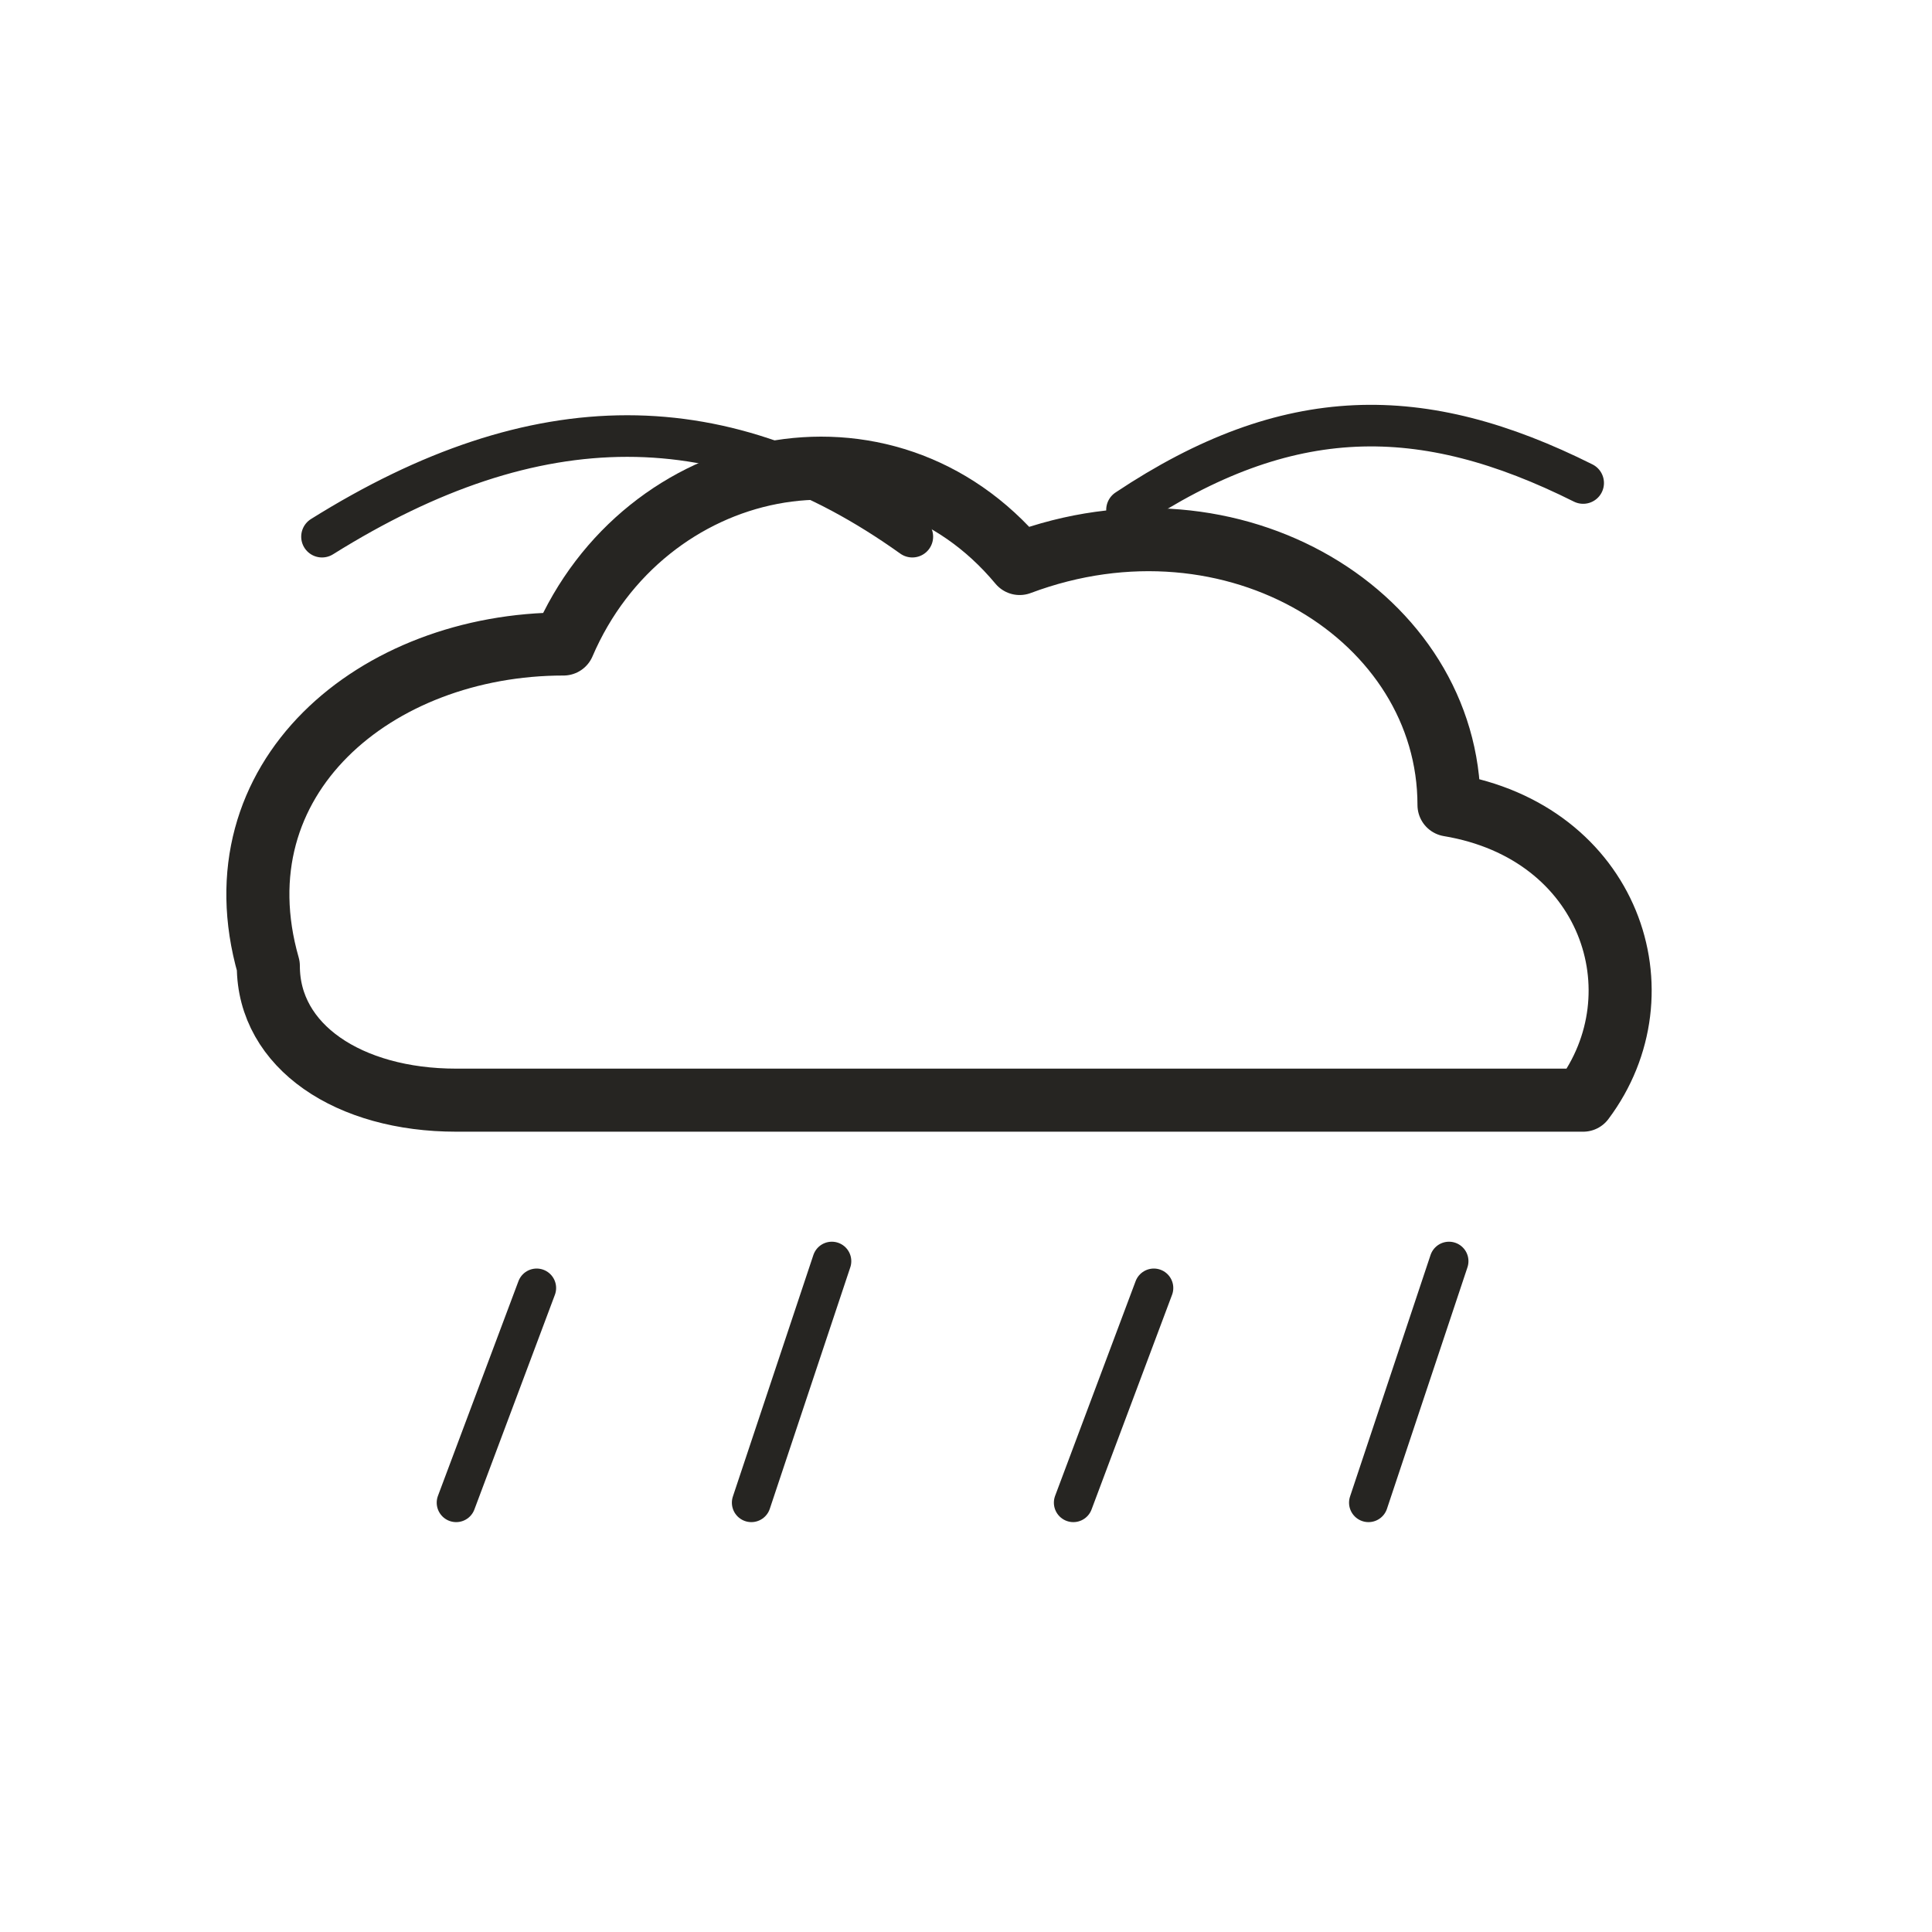
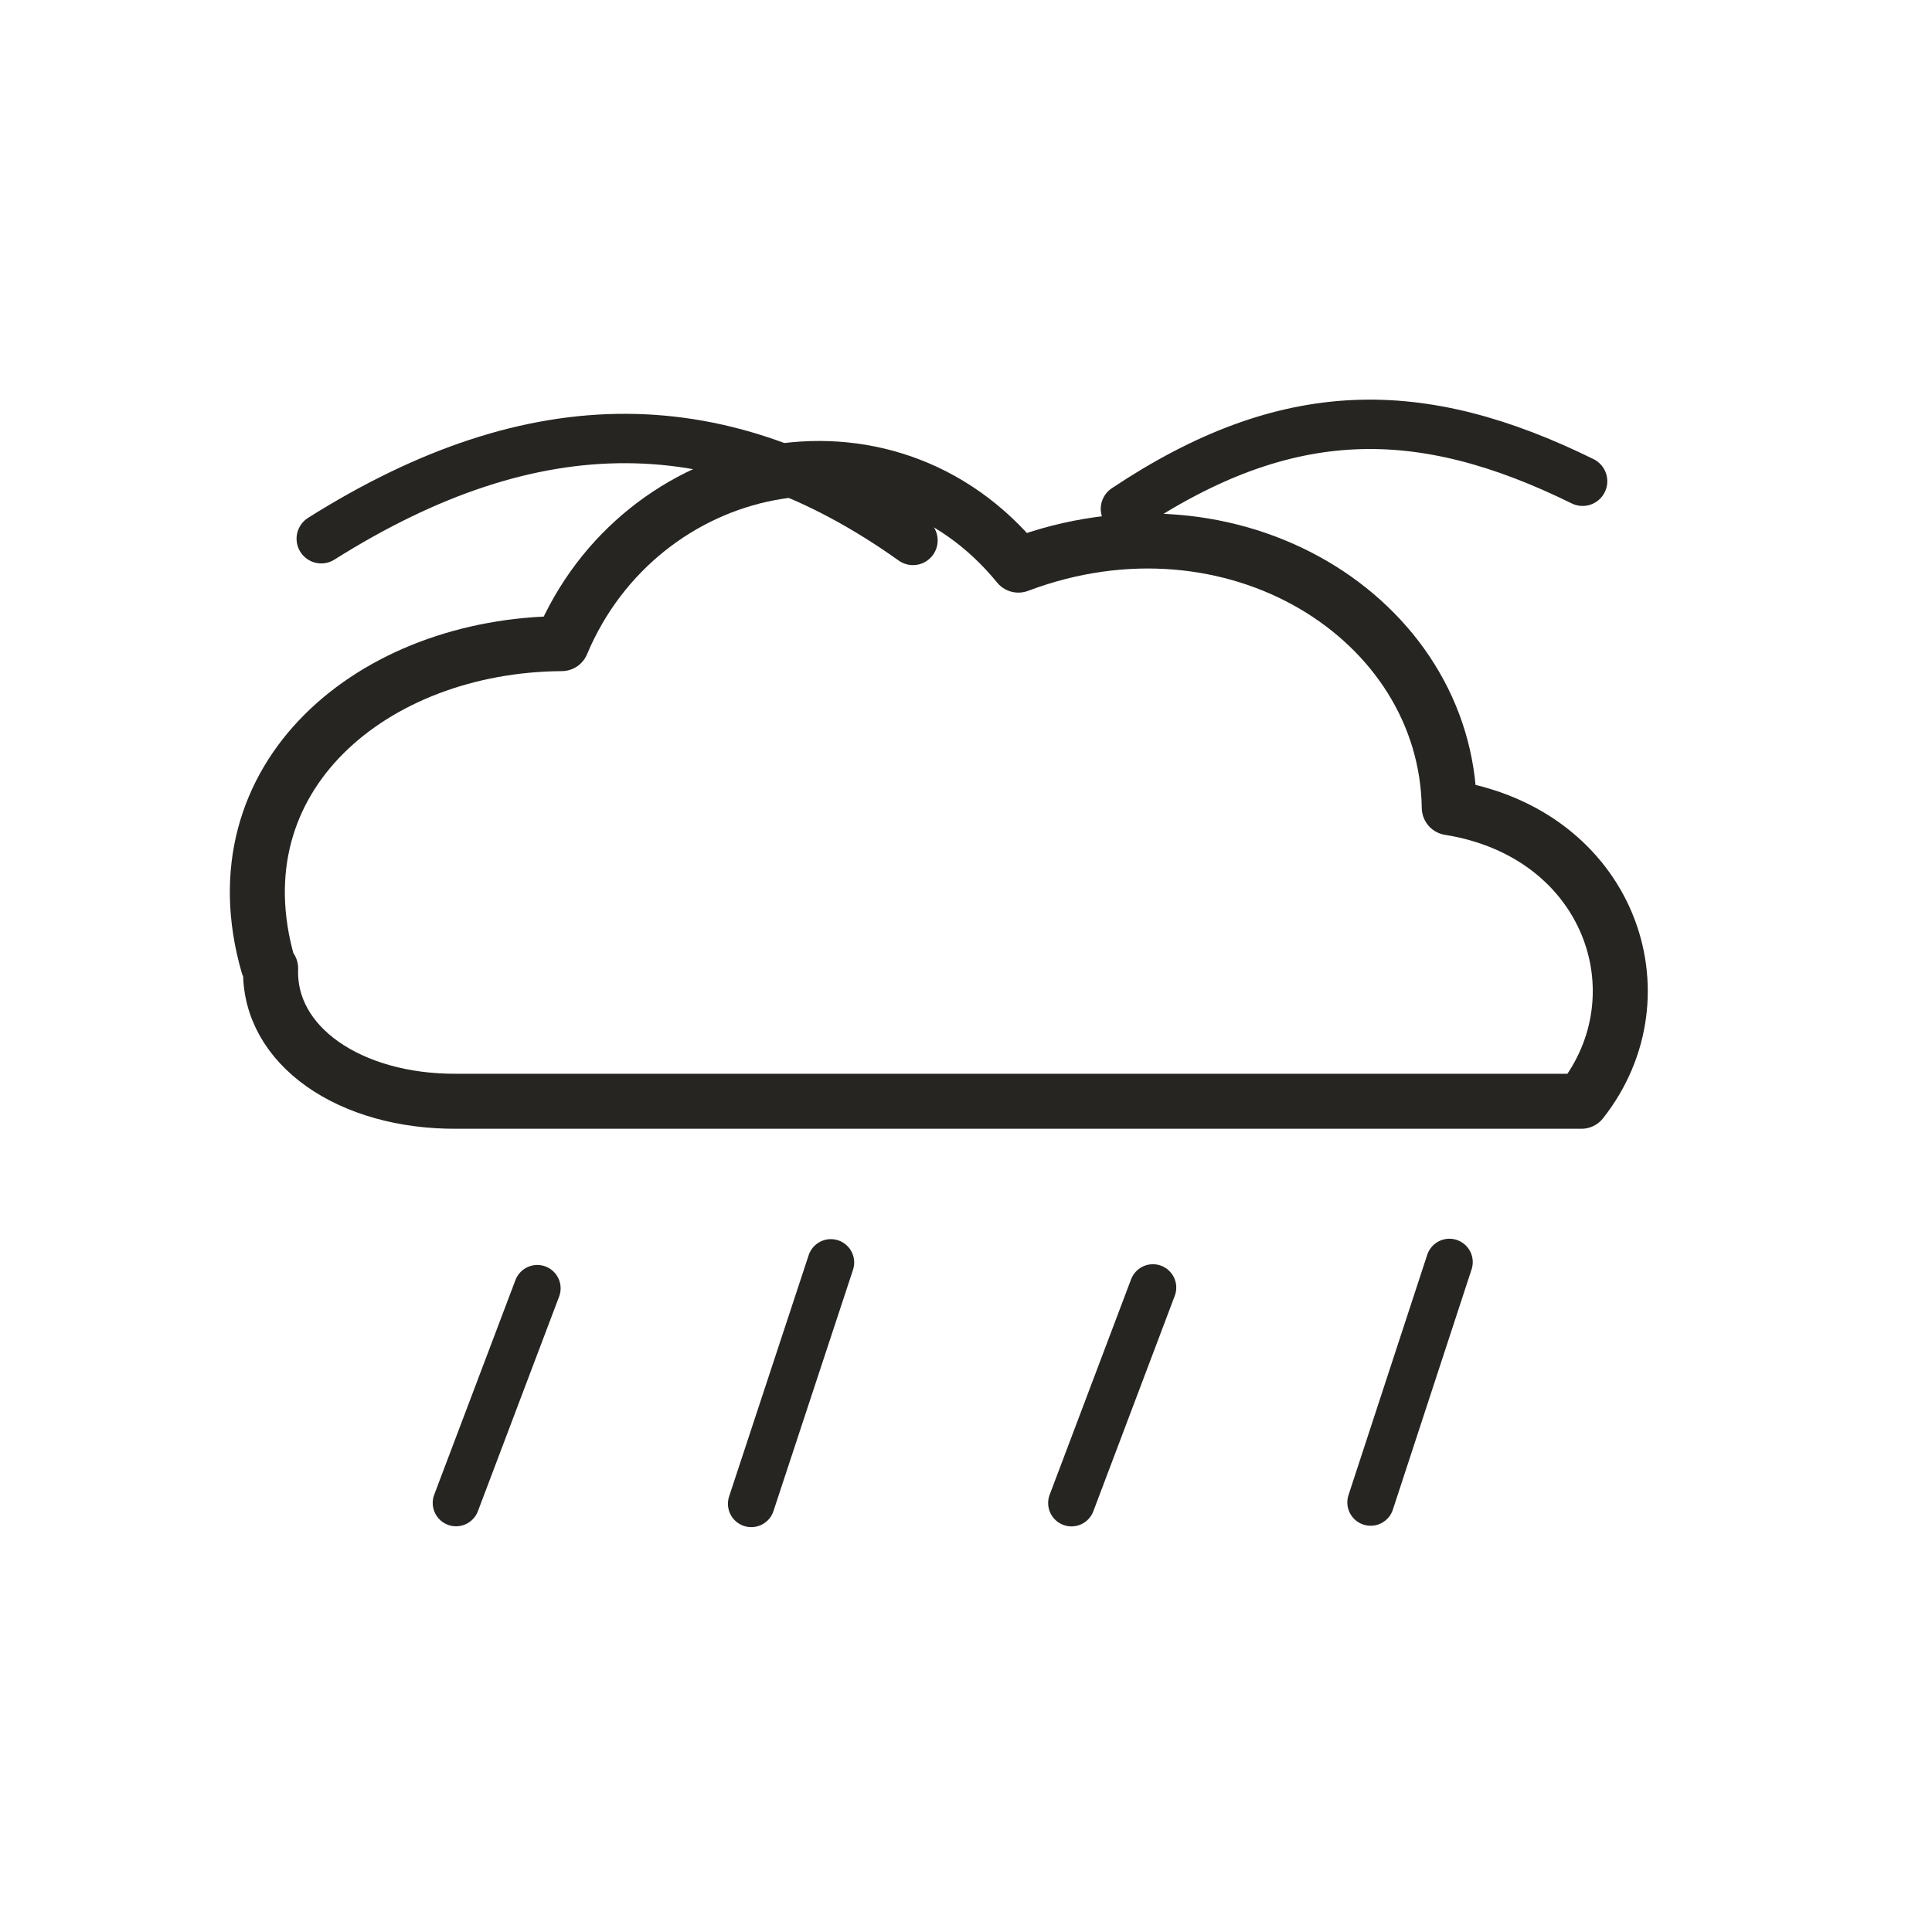
<svg xmlns="http://www.w3.org/2000/svg" viewBox="0 0 72 72" role="img" aria-label="weather sky / storm" data-pua="U+F1209" data-castalia-style="sumi-e-ink-wash-v1" data-ink-stroke-system="tapered-v1">
-   <path d="M10 36c-2-7 4-12 11-12 3-7 12-9 17-3 8-3 16 2 16 9 6 1 8 7 5 11H17c-4 0-7-2-7-5z" stroke-width="2.35" fill="none" stroke="#262522" stroke-linecap="round" stroke-linejoin="round" />
-   <path d="M20 48l-3 8M31 47l-3 9M43 48l-3 8M54 47l-3 9" stroke-width="1.45" fill="none" stroke="#262522" stroke-linecap="round" stroke-linejoin="round" />
-   <path d="M12 20c8-5 15-5 22 0M42 19c6-4 11-4 17-1" stroke-width="1.55" fill="none" stroke="#262522" stroke-linecap="round" stroke-linejoin="round" />
+   <path d="M 9.989 35.952 c -2.018 -7.02 3.933 -11.921 10.943 -11.966 2.923 -6.964 12.059 -9.002 17.02 -2.926 8.006 -3.021 15.956 1.976 16.058 9.039 5.969 0.955 8.058 6.973 4.925 10.942 H 17.019 c -3.968 0.025 -7.031 -2.06 -6.933 -4.948 z" stroke-width="2.05" fill="none" stroke="#262522" stroke-linecap="round" stroke-linejoin="round" data-ink-brush-pass="v1" />
+   <path d="M 20.023 48.012 l -3.027 7.998 M 30.963 47.049 l -2.965 8.993 M 42.966 47.984 l -3.035 8.03 M 54.015 47.034 l -2.934 8.956" stroke-width="1.74" fill="none" stroke="#262522" stroke-linecap="round" stroke-linejoin="round" data-ink-brush-pass="v1" />
+   <path d="M 11.972 20.077 c 7.979 -5.023 15 -4.958 22.052 0.063 M 41.942 18.963 c 6.027 -4.023 11.002 -3.997 17.037 -1.028" stroke-width="1.84" fill="none" stroke="#262522" stroke-linecap="round" stroke-linejoin="round" data-ink-brush-pass="v1" />
</svg>
